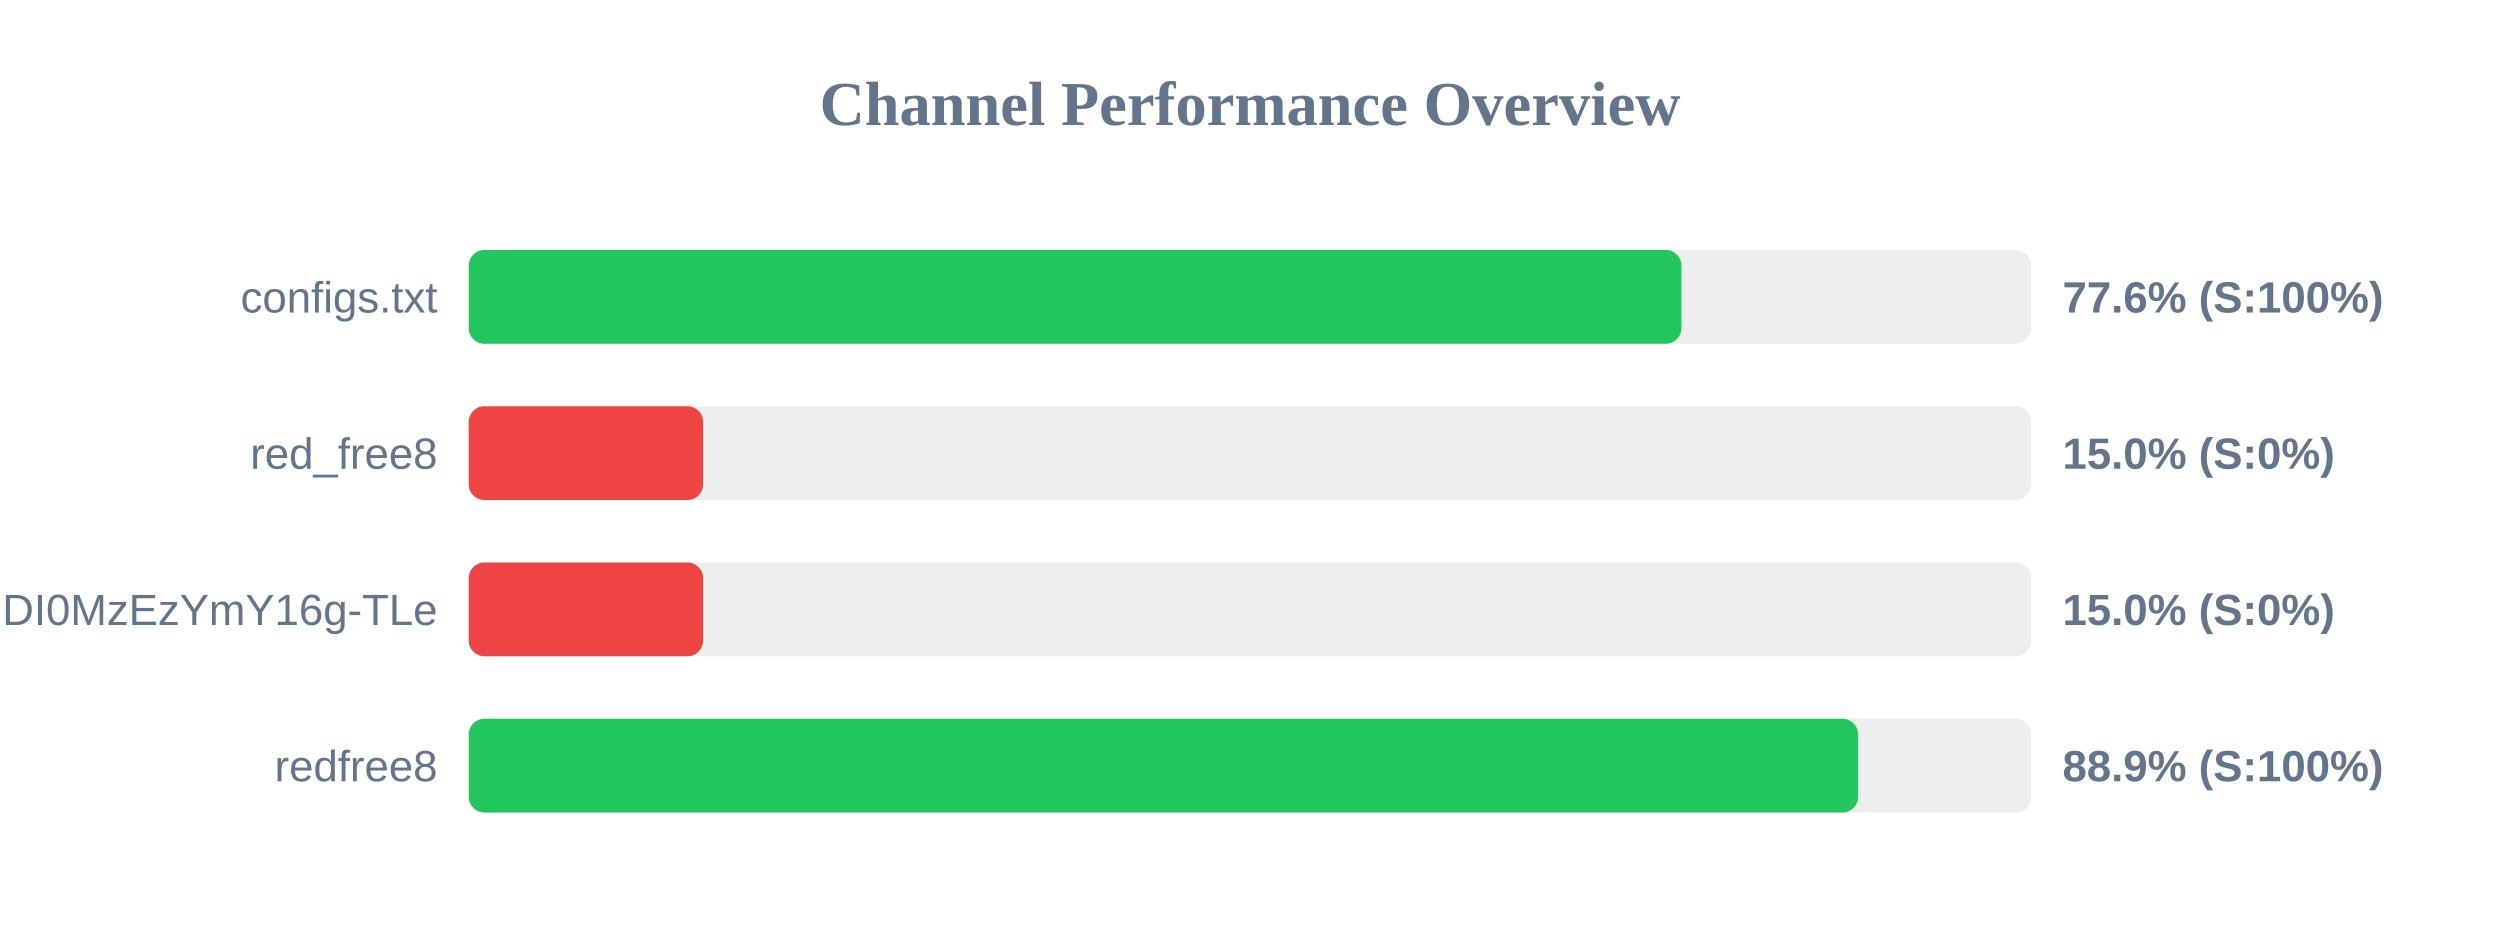
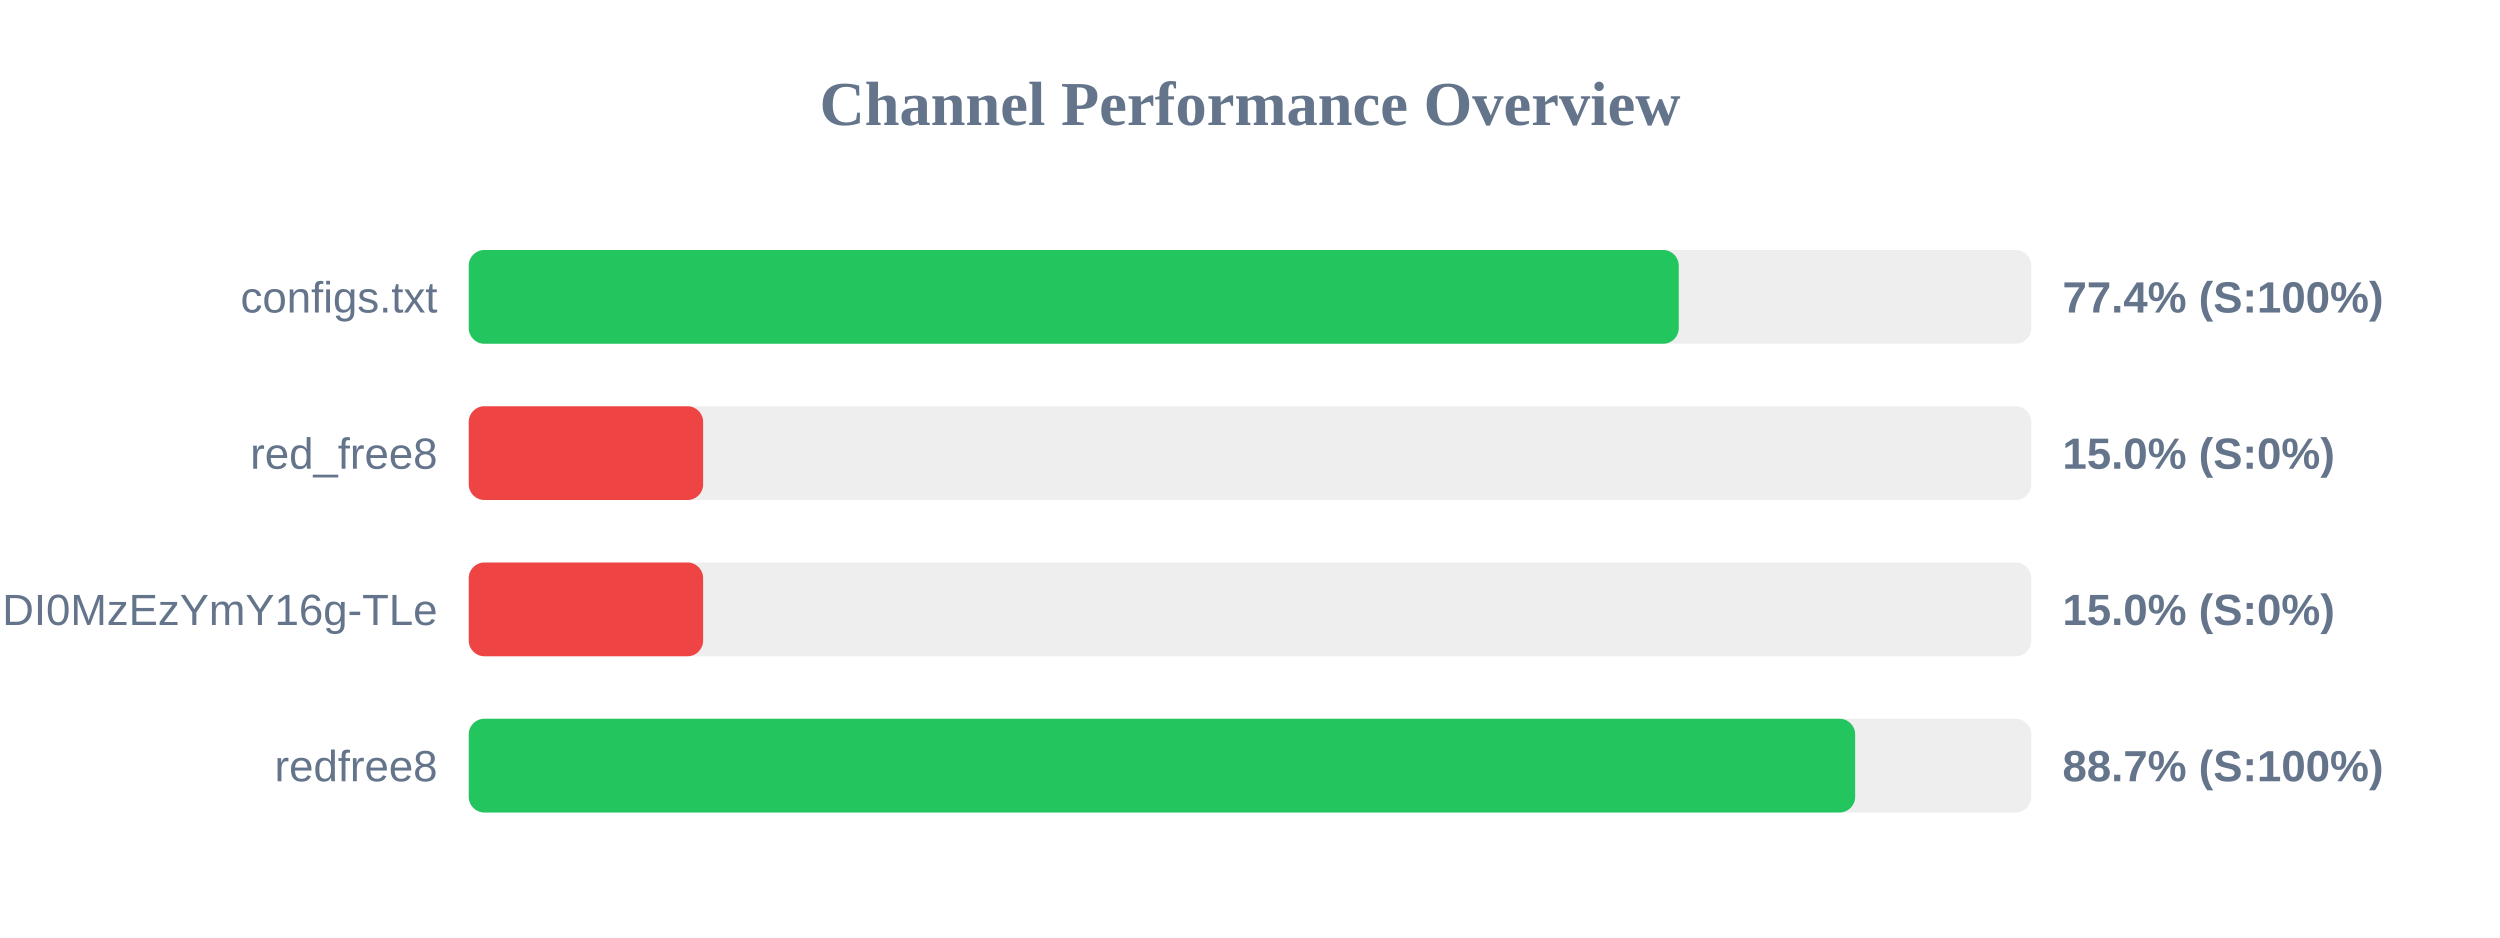
<svg xmlns="http://www.w3.org/2000/svg" width="800" height="300" version="1.1">
  <style>
        .row { font: 14px Arial; fill: #64748b; }
        .score { font: bold 14px Arial; fill: #64748b; }
    </style>
  <text x="400" y="40" text-anchor="middle" font-size="20px" font-weight="bold" fill="#64748b">Channel Performance Overview</text>
  <rect x="150" y="80" width="500" height="30" fill="#eee" rx="5" />
-   <rect x="150" y="80" width="388.05" height="30" fill="#22c55e" rx="5" />
+   <rect x="150" y="80" width="387.2" height="30" fill="#22c55e" rx="5" />
  <text x="140" y="100" text-anchor="end" class="row">configs.txt</text>
-   <text x="660" y="100" text-anchor="start" class="score">77.6% (S:100%)</text>
+   <text x="660" y="100" text-anchor="start" class="score">77.4% (S:100%)</text>
  <rect x="150" y="130" width="500" height="30" fill="#eee" rx="5" />
  <rect x="150" y="130" width="75.0" height="30" fill="#ef4444" rx="5" />
  <text x="140" y="150" text-anchor="end" class="row">red_free8</text>
  <text x="660" y="150" text-anchor="start" class="score">15.0% (S:0%)</text>
  <rect x="150" y="180" width="500" height="30" fill="#eee" rx="5" />
  <rect x="150" y="180" width="75.0" height="30" fill="#ef4444" rx="5" />
  <text x="140" y="200" text-anchor="end" class="row">NjEzODY1NDgyOCwxNzQ1NDI0MzEzYmY16g-TLe</text>
  <text x="660" y="200" text-anchor="start" class="score">15.0% (S:0%)</text>
  <rect x="150" y="230" width="500" height="30" fill="#eee" rx="5" />
-   <rect x="150" y="230" width="444.6" height="30" fill="#22c55e" rx="5" />
+   <rect x="150" y="230" width="443.65" height="30" fill="#22c55e" rx="5" />
  <text x="140" y="250" text-anchor="end" class="row">redfree8</text>
-   <text x="660" y="250" text-anchor="start" class="score">88.9% (S:100%)</text>
+   <text x="660" y="250" text-anchor="start" class="score">88.7% (S:100%)</text>
</svg>
